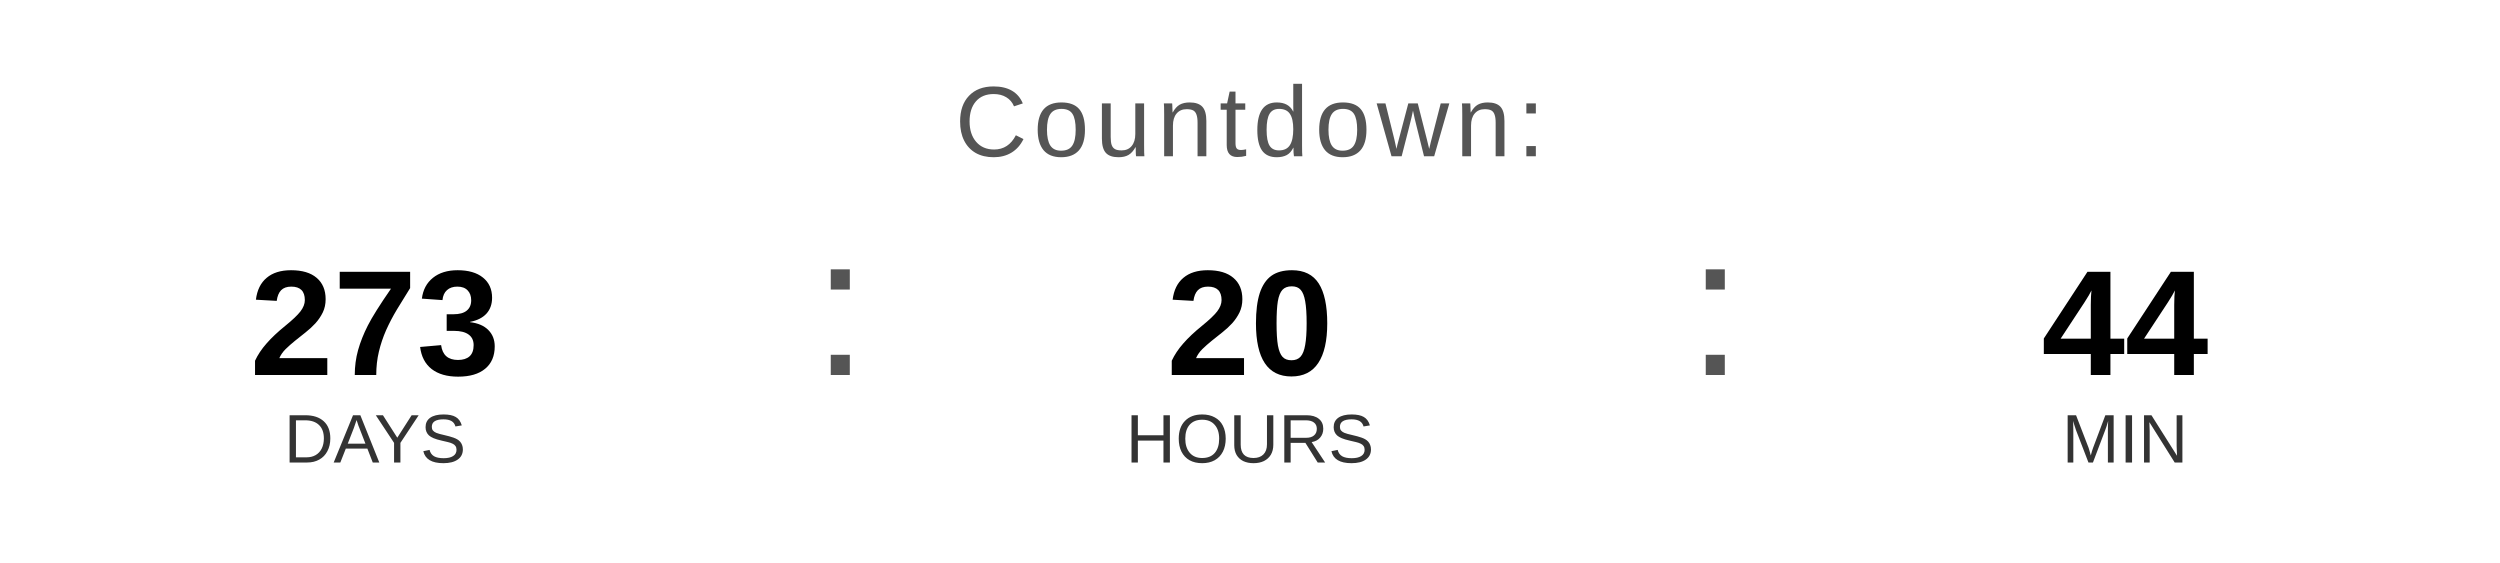
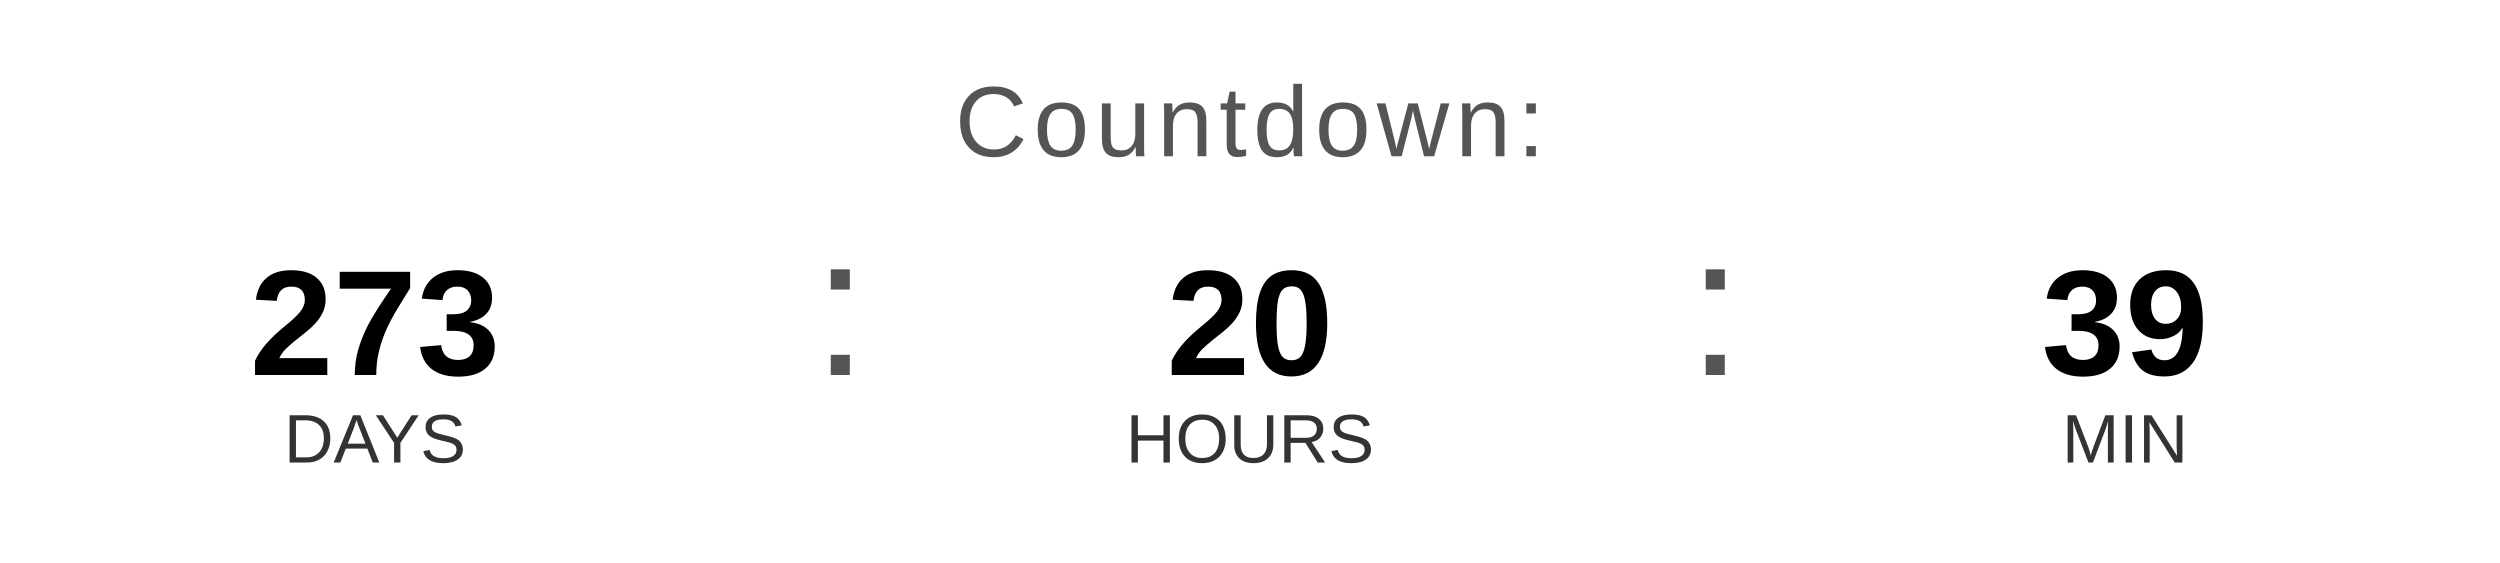
<svg xmlns="http://www.w3.org/2000/svg" width="400" height="90" viewBox="0 0 400 90">
  <text x="200" y="25" font-family="Arial, Helvetica, sans-serif" font-size="16" fill="#555555" text-anchor="middle" letter-spacing="1">
    Countdown:
  </text>
  <text x="60" y="60" font-family="Arial, Helvetica, sans-serif" font-size="24" font-weight="bold" fill="#000000" text-anchor="middle">273</text>
  <text x="60" y="74" font-family="Arial, Helvetica, sans-serif" font-size="11" fill="#333333" text-anchor="middle">DAYS</text>
  <text x="130" y="60" font-family="Arial, sans-serif" font-size="32" fill="#555555">:</text>
  <text x="200" y="60" font-family="Arial, Helvetica, sans-serif" font-size="24" font-weight="bold" fill="#000000" text-anchor="middle">20</text>
  <text x="200" y="74" font-family="Arial, Helvetica, sans-serif" font-size="11" fill="#333333" text-anchor="middle">HOURS</text>
  <text x="270" y="60" font-family="Arial, sans-serif" font-size="32" fill="#555555">:</text>
-   <text x="340" y="60" font-family="Arial, Helvetica, sans-serif" font-size="24" font-weight="bold" fill="#000000" text-anchor="middle">44</text>
+   <text x="340" y="60" font-family="Arial, Helvetica, sans-serif" font-size="24" font-weight="bold" fill="#000000" text-anchor="middle">39</text>
  <text x="340" y="74" font-family="Arial, Helvetica, sans-serif" font-size="11" fill="#333333" text-anchor="middle">MIN</text>
</svg>
